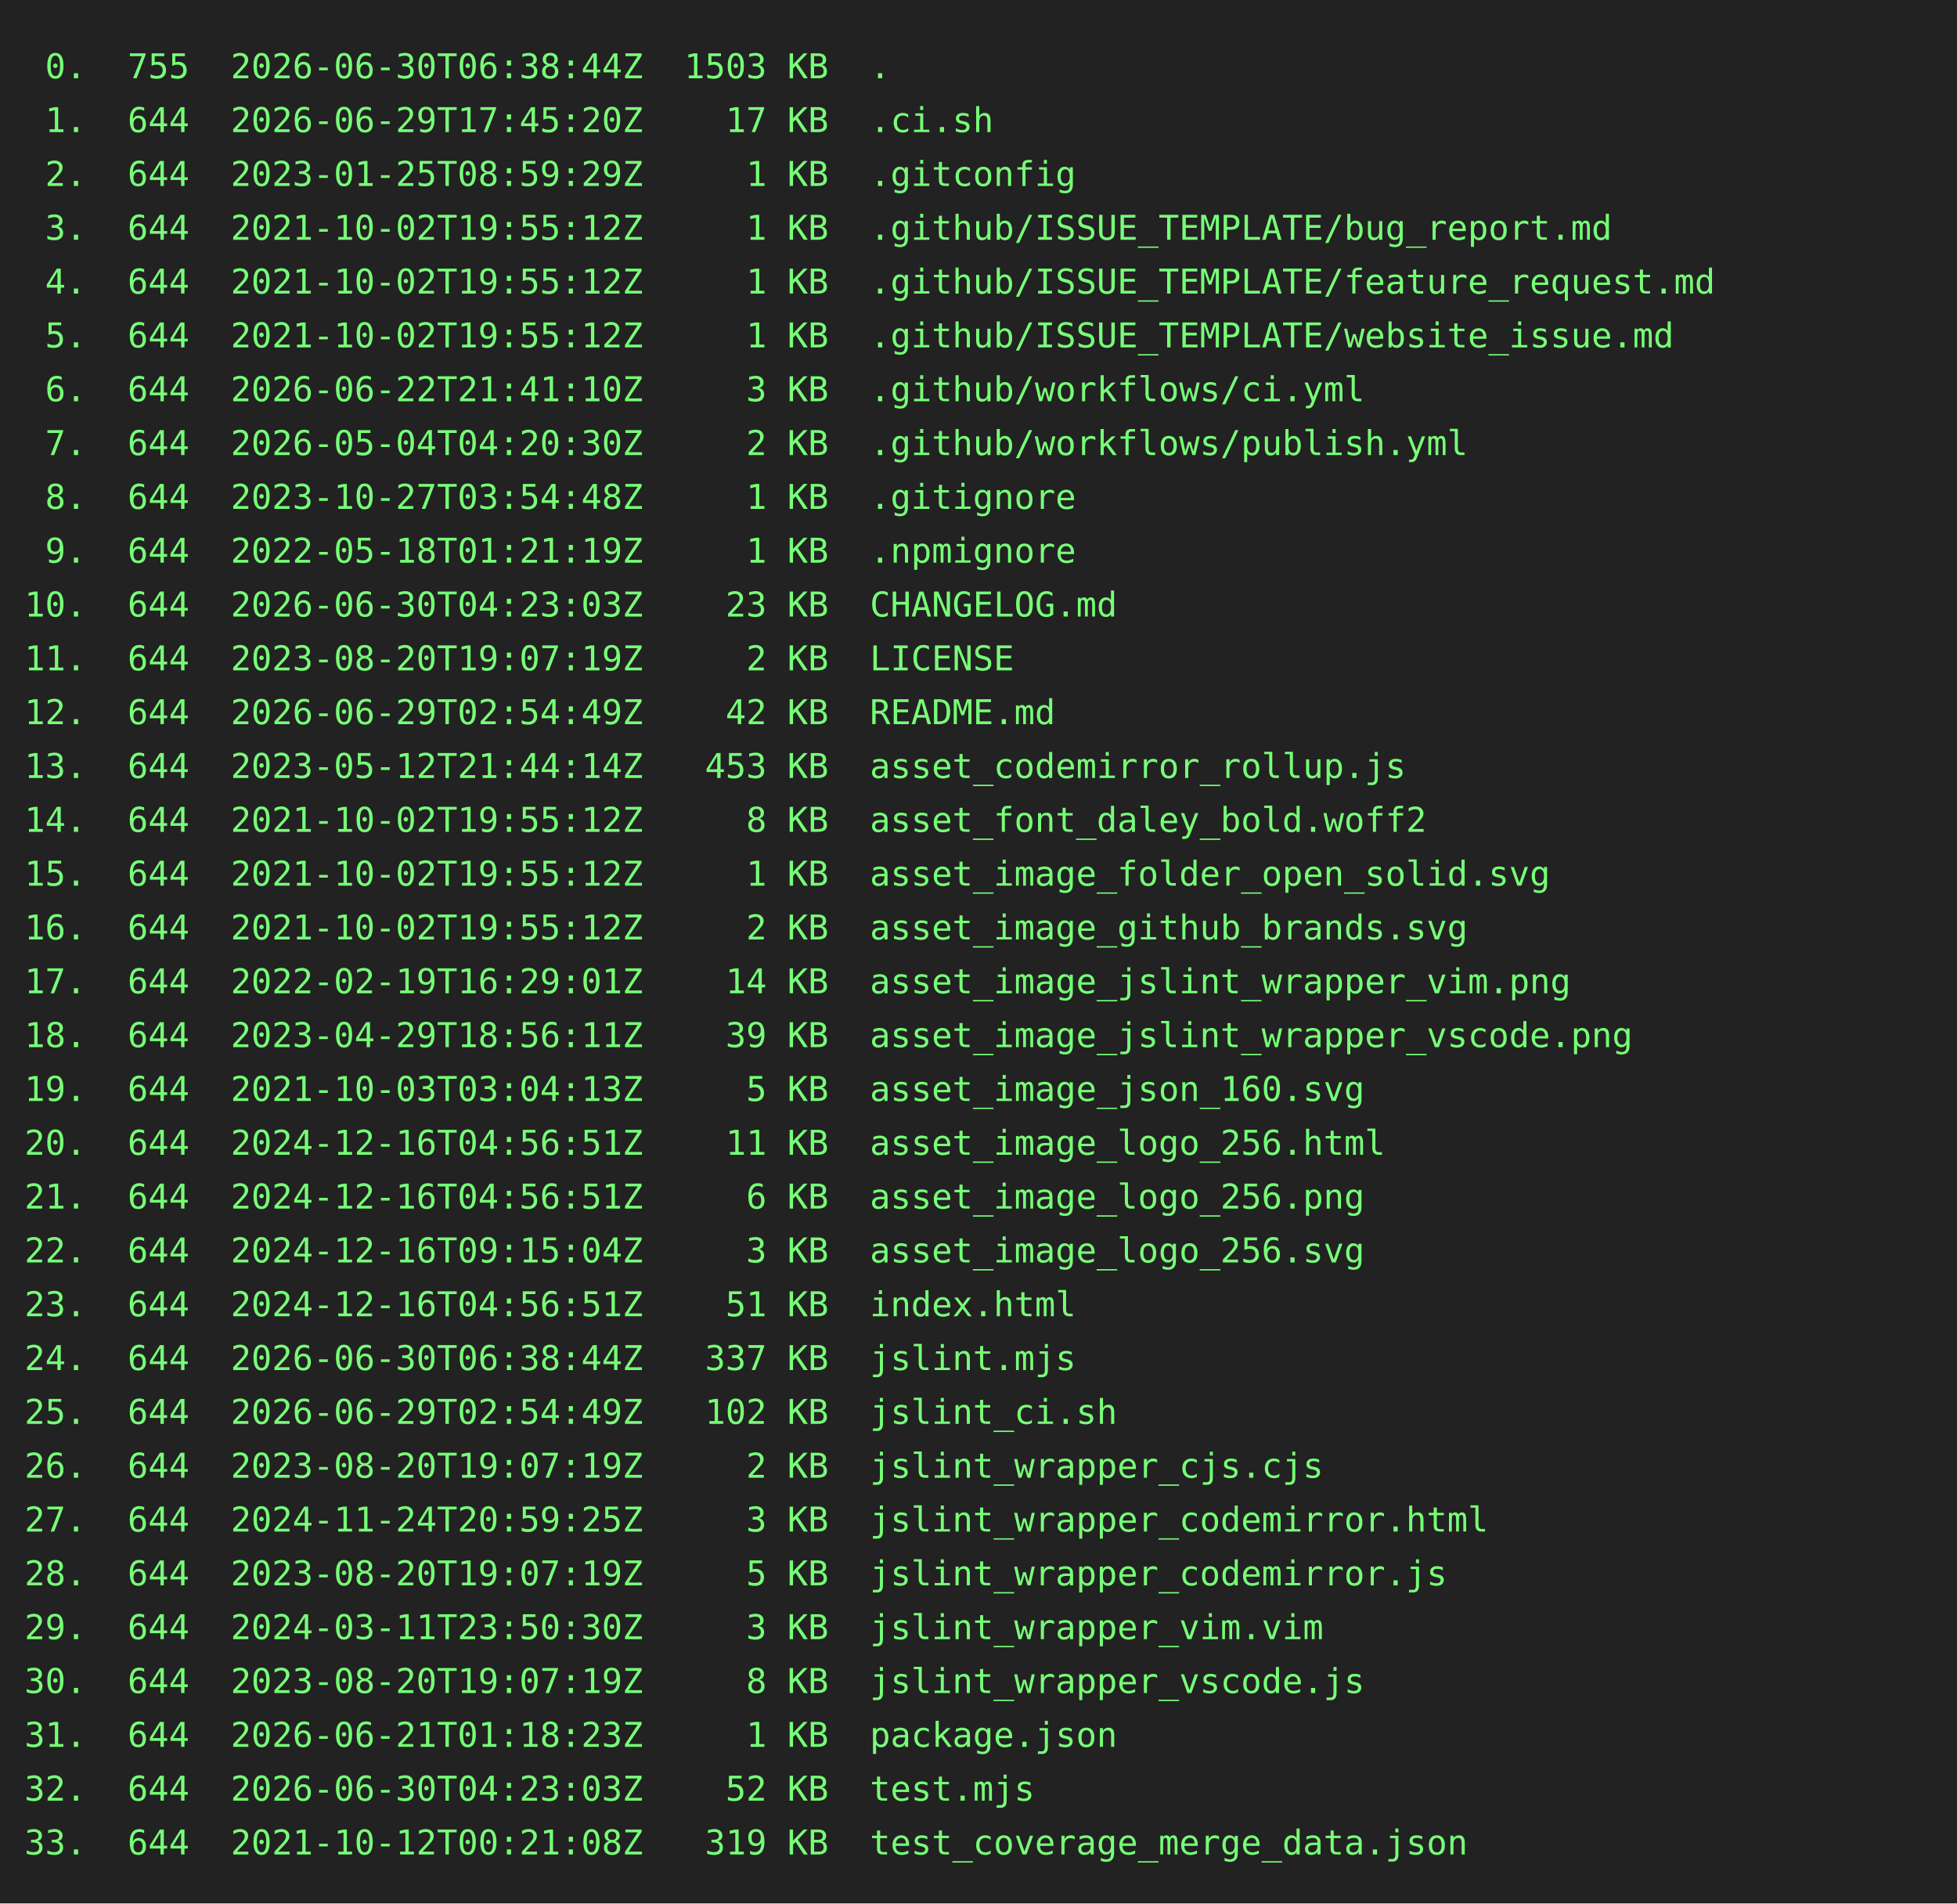
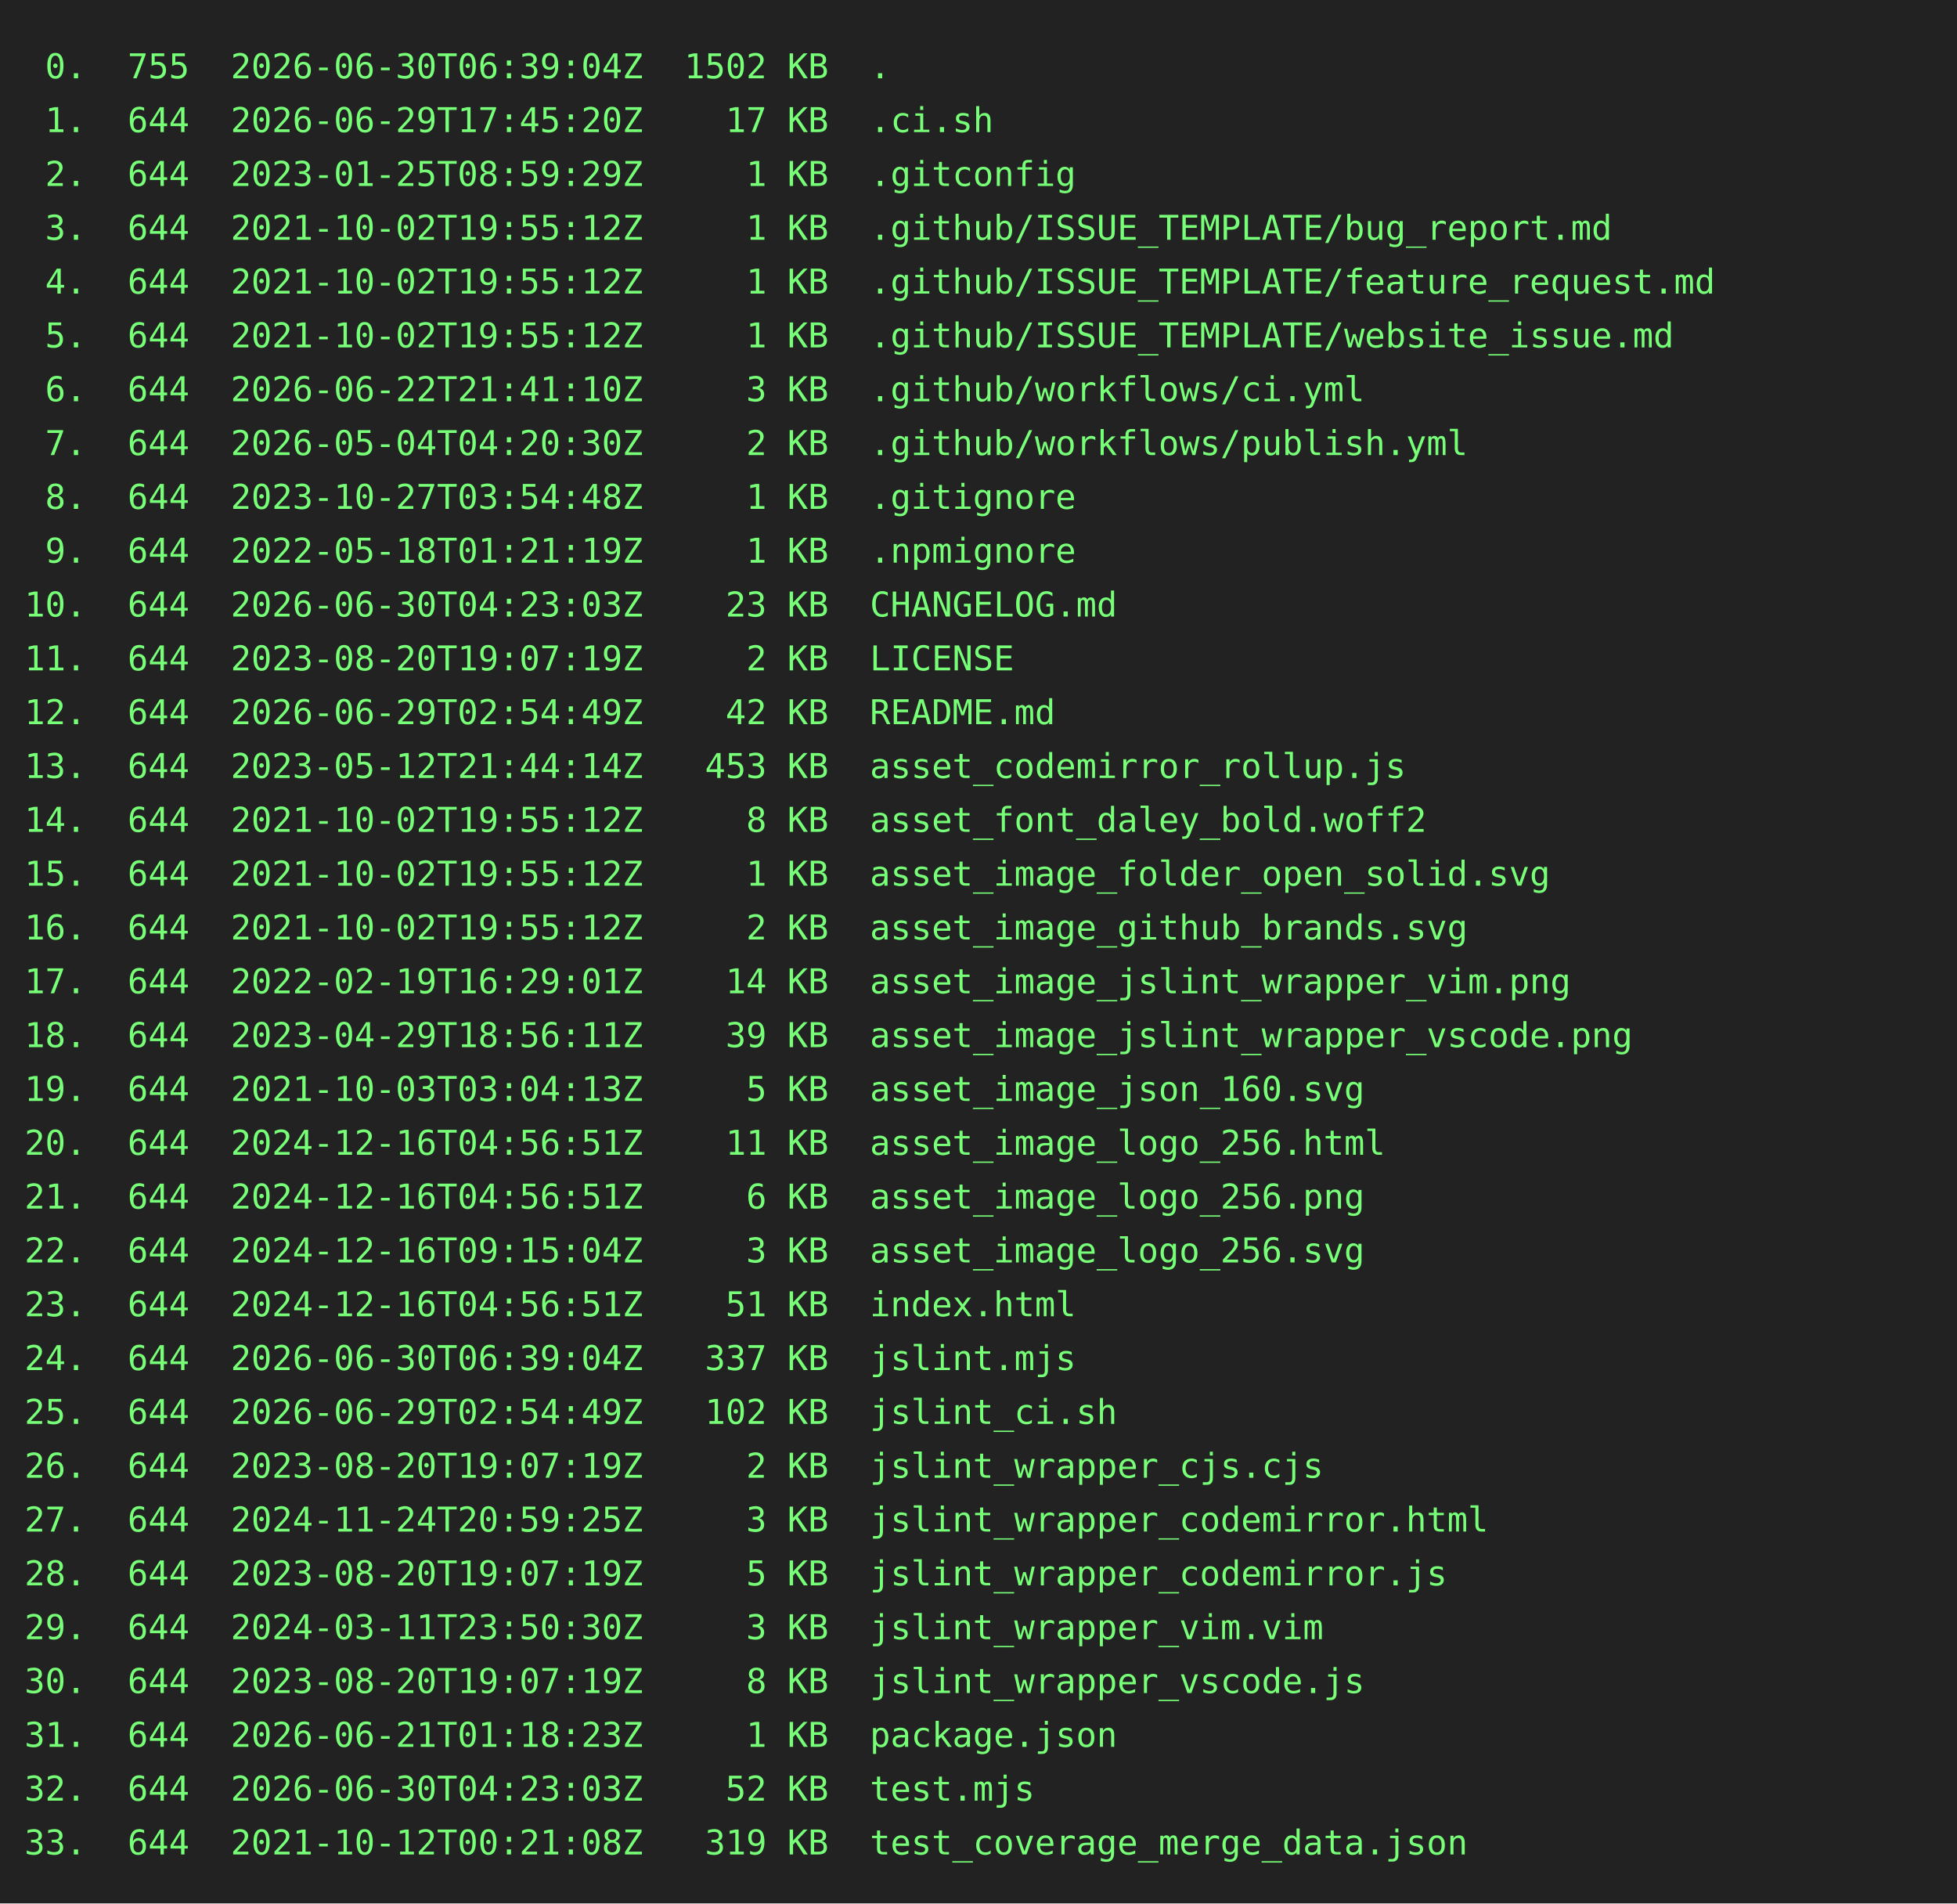
<svg xmlns="http://www.w3.org/2000/svg" height="778" width="800">
  <rect height="778" fill="#222" width="800" />
  <text fill="#7f7" font-family="consolas, menlo, monospace" font-size="14" xml:space="preserve">
-     <tspan lengthAdjust="spacingAndGlyphs" textLength="768" x="10" y="32"> 0.  755  2026-06-30T06:38:44Z  1503 KB  .                                                       </tspan>
+     <tspan lengthAdjust="spacingAndGlyphs" textLength="768" x="10" y="32"> 0.  755  2026-06-30T06:39:04Z  1502 KB  .                                                       </tspan>
    <tspan lengthAdjust="spacingAndGlyphs" textLength="768" x="10" y="54"> 1.  644  2026-06-29T17:45:20Z    17 KB  .ci.sh                                                  </tspan>
    <tspan lengthAdjust="spacingAndGlyphs" textLength="768" x="10" y="76"> 2.  644  2023-01-25T08:59:29Z     1 KB  .gitconfig                                              </tspan>
    <tspan lengthAdjust="spacingAndGlyphs" textLength="768" x="10" y="98"> 3.  644  2021-10-02T19:55:12Z     1 KB  .github/ISSUE_TEMPLATE/bug_report.md                    </tspan>
    <tspan lengthAdjust="spacingAndGlyphs" textLength="768" x="10" y="120"> 4.  644  2021-10-02T19:55:12Z     1 KB  .github/ISSUE_TEMPLATE/feature_request.md               </tspan>
    <tspan lengthAdjust="spacingAndGlyphs" textLength="768" x="10" y="142"> 5.  644  2021-10-02T19:55:12Z     1 KB  .github/ISSUE_TEMPLATE/website_issue.md                 </tspan>
    <tspan lengthAdjust="spacingAndGlyphs" textLength="768" x="10" y="164"> 6.  644  2026-06-22T21:41:10Z     3 KB  .github/workflows/ci.yml                                </tspan>
    <tspan lengthAdjust="spacingAndGlyphs" textLength="768" x="10" y="186"> 7.  644  2026-05-04T04:20:30Z     2 KB  .github/workflows/publish.yml                           </tspan>
    <tspan lengthAdjust="spacingAndGlyphs" textLength="768" x="10" y="208"> 8.  644  2023-10-27T03:54:48Z     1 KB  .gitignore                                              </tspan>
    <tspan lengthAdjust="spacingAndGlyphs" textLength="768" x="10" y="230"> 9.  644  2022-05-18T01:21:19Z     1 KB  .npmignore                                              </tspan>
    <tspan lengthAdjust="spacingAndGlyphs" textLength="768" x="10" y="252">10.  644  2026-06-30T04:23:03Z    23 KB  CHANGELOG.md                                            </tspan>
    <tspan lengthAdjust="spacingAndGlyphs" textLength="768" x="10" y="274">11.  644  2023-08-20T19:07:19Z     2 KB  LICENSE                                                 </tspan>
    <tspan lengthAdjust="spacingAndGlyphs" textLength="768" x="10" y="296">12.  644  2026-06-29T02:54:49Z    42 KB  README.md                                               </tspan>
    <tspan lengthAdjust="spacingAndGlyphs" textLength="768" x="10" y="318">13.  644  2023-05-12T21:44:14Z   453 KB  asset_codemirror_rollup.js                              </tspan>
    <tspan lengthAdjust="spacingAndGlyphs" textLength="768" x="10" y="340">14.  644  2021-10-02T19:55:12Z     8 KB  asset_font_daley_bold.woff2                             </tspan>
    <tspan lengthAdjust="spacingAndGlyphs" textLength="768" x="10" y="362">15.  644  2021-10-02T19:55:12Z     1 KB  asset_image_folder_open_solid.svg                       </tspan>
    <tspan lengthAdjust="spacingAndGlyphs" textLength="768" x="10" y="384">16.  644  2021-10-02T19:55:12Z     2 KB  asset_image_github_brands.svg                           </tspan>
    <tspan lengthAdjust="spacingAndGlyphs" textLength="768" x="10" y="406">17.  644  2022-02-19T16:29:01Z    14 KB  asset_image_jslint_wrapper_vim.png                      </tspan>
    <tspan lengthAdjust="spacingAndGlyphs" textLength="768" x="10" y="428">18.  644  2023-04-29T18:56:11Z    39 KB  asset_image_jslint_wrapper_vscode.png                   </tspan>
    <tspan lengthAdjust="spacingAndGlyphs" textLength="768" x="10" y="450">19.  644  2021-10-03T03:04:13Z     5 KB  asset_image_json_160.svg                                </tspan>
    <tspan lengthAdjust="spacingAndGlyphs" textLength="768" x="10" y="472">20.  644  2024-12-16T04:56:51Z    11 KB  asset_image_logo_256.html                               </tspan>
    <tspan lengthAdjust="spacingAndGlyphs" textLength="768" x="10" y="494">21.  644  2024-12-16T04:56:51Z     6 KB  asset_image_logo_256.png                                </tspan>
    <tspan lengthAdjust="spacingAndGlyphs" textLength="768" x="10" y="516">22.  644  2024-12-16T09:15:04Z     3 KB  asset_image_logo_256.svg                                </tspan>
    <tspan lengthAdjust="spacingAndGlyphs" textLength="768" x="10" y="538">23.  644  2024-12-16T04:56:51Z    51 KB  index.html                                              </tspan>
-     <tspan lengthAdjust="spacingAndGlyphs" textLength="768" x="10" y="560">24.  644  2026-06-30T06:38:44Z   337 KB  jslint.mjs                                              </tspan>
+     <tspan lengthAdjust="spacingAndGlyphs" textLength="768" x="10" y="560">24.  644  2026-06-30T06:39:04Z   337 KB  jslint.mjs                                              </tspan>
    <tspan lengthAdjust="spacingAndGlyphs" textLength="768" x="10" y="582">25.  644  2026-06-29T02:54:49Z   102 KB  jslint_ci.sh                                            </tspan>
    <tspan lengthAdjust="spacingAndGlyphs" textLength="768" x="10" y="604">26.  644  2023-08-20T19:07:19Z     2 KB  jslint_wrapper_cjs.cjs                                  </tspan>
    <tspan lengthAdjust="spacingAndGlyphs" textLength="768" x="10" y="626">27.  644  2024-11-24T20:59:25Z     3 KB  jslint_wrapper_codemirror.html                          </tspan>
    <tspan lengthAdjust="spacingAndGlyphs" textLength="768" x="10" y="648">28.  644  2023-08-20T19:07:19Z     5 KB  jslint_wrapper_codemirror.js                            </tspan>
    <tspan lengthAdjust="spacingAndGlyphs" textLength="768" x="10" y="670">29.  644  2024-03-11T23:50:30Z     3 KB  jslint_wrapper_vim.vim                                  </tspan>
    <tspan lengthAdjust="spacingAndGlyphs" textLength="768" x="10" y="692">30.  644  2023-08-20T19:07:19Z     8 KB  jslint_wrapper_vscode.js                                </tspan>
    <tspan lengthAdjust="spacingAndGlyphs" textLength="768" x="10" y="714">31.  644  2026-06-21T01:18:23Z     1 KB  package.json                                            </tspan>
    <tspan lengthAdjust="spacingAndGlyphs" textLength="768" x="10" y="736">32.  644  2026-06-30T04:23:03Z    52 KB  test.mjs                                                </tspan>
    <tspan lengthAdjust="spacingAndGlyphs" textLength="768" x="10" y="758">33.  644  2021-10-12T00:21:08Z   319 KB  test_coverage_merge_data.json                           </tspan>
  </text>
</svg>
